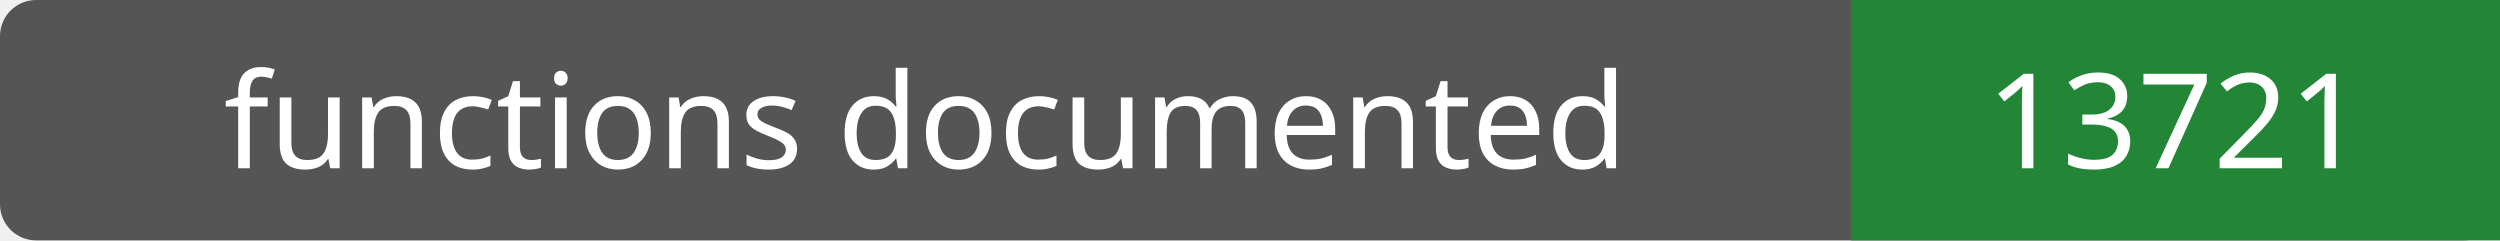
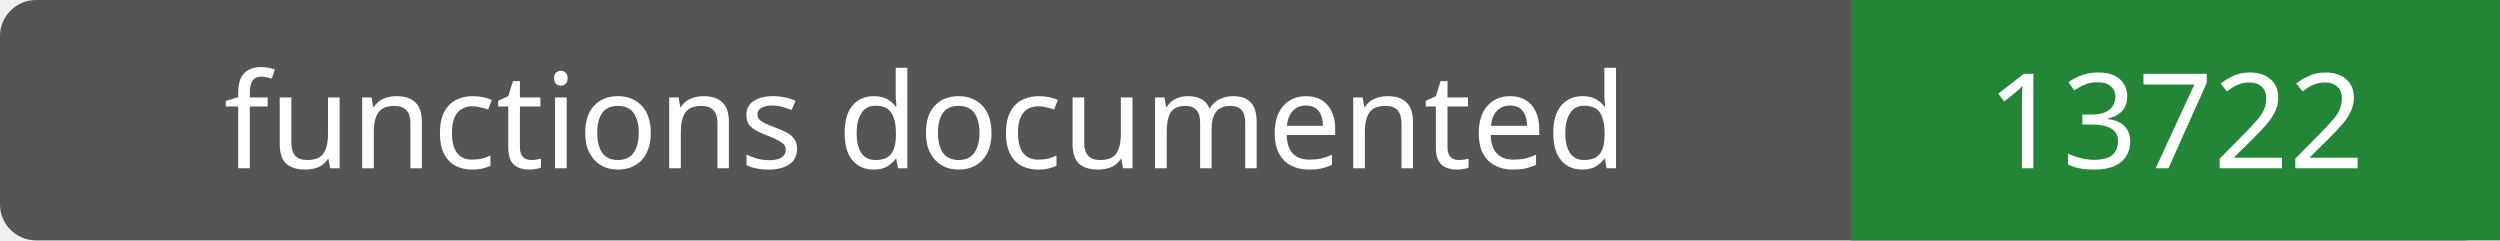
- <svg xmlns="http://www.w3.org/2000/svg" width="208" height="20" role="img" aria-label="functions documented: 13721">
+ <svg xmlns="http://www.w3.org/2000/svg" width="208" height="20" role="img" aria-label="functions documented: 13722">
  <rect width="208" height="20" rx="3" fill="#555" />
  <path fill="#238636" d="M154 0h54v20H154z" />
  <g fill="#fff" text-anchor="middle" font-family="Verdana,sans-serif" font-size="11">
    <text x="77.0" y="14">functions documented</text>
-     <text x="181.0" y="14">13721</text>
+     <text x="181.0" y="14">13722</text>
  </g>
</svg>
